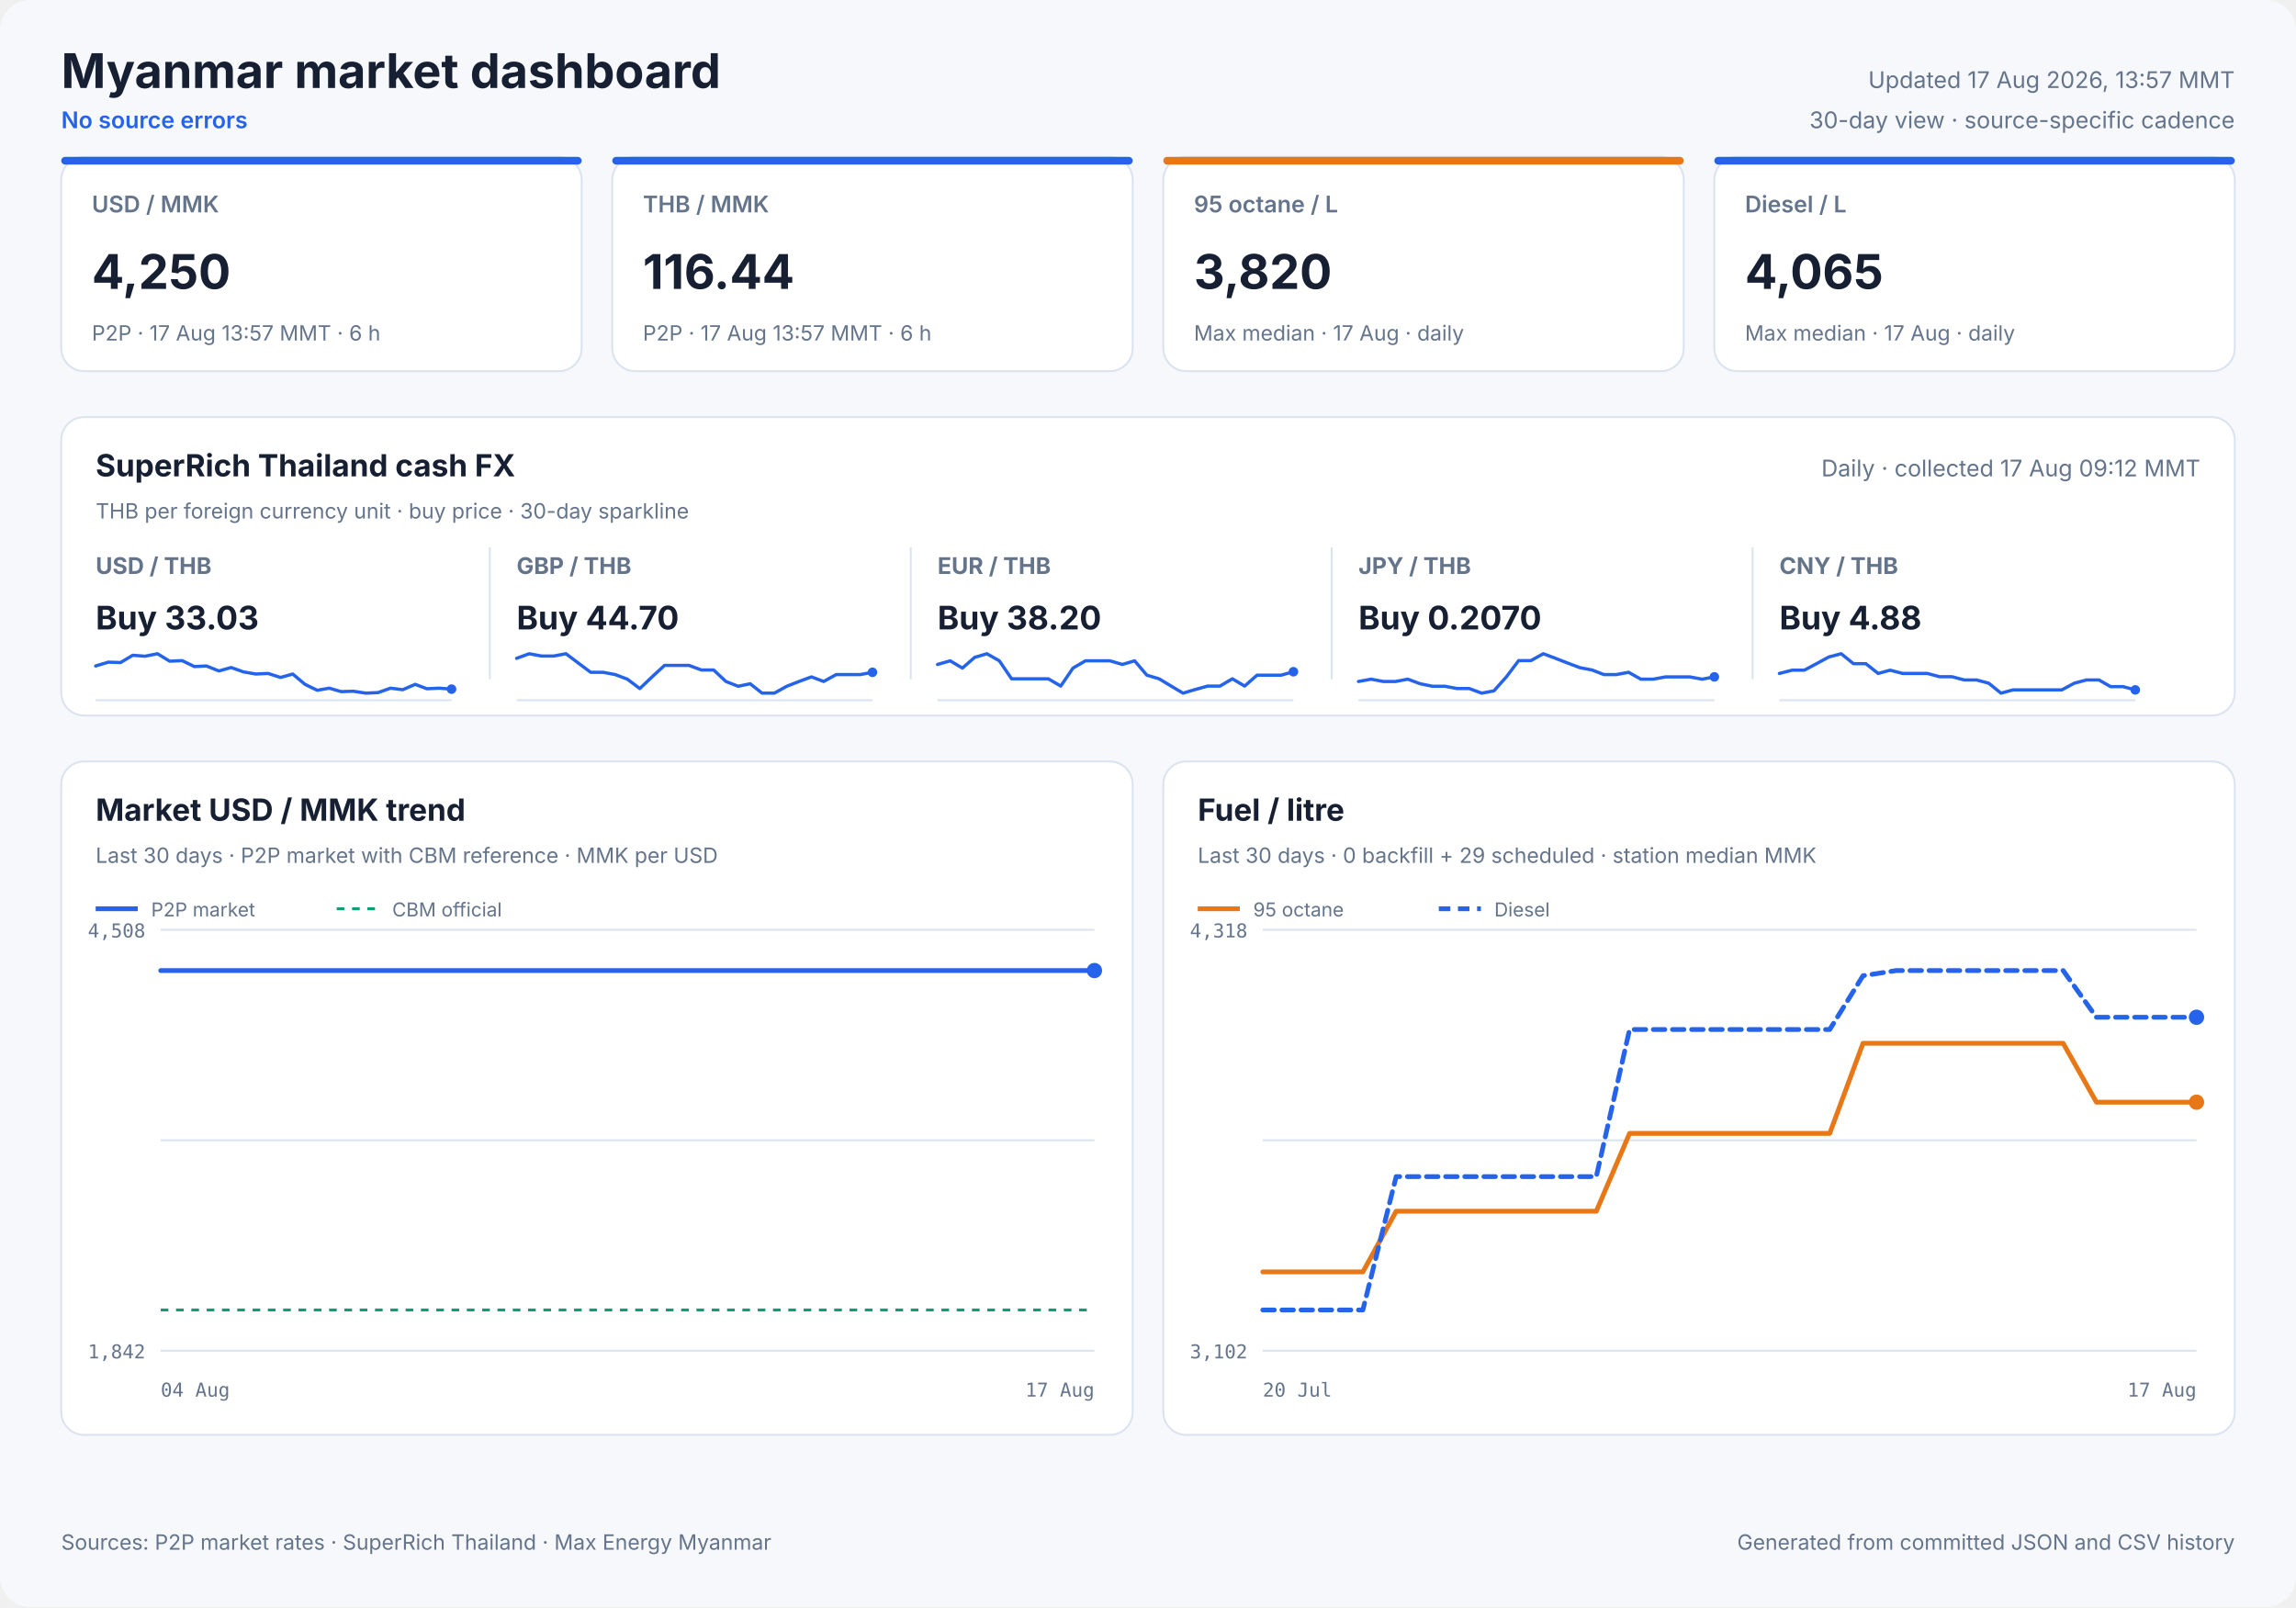
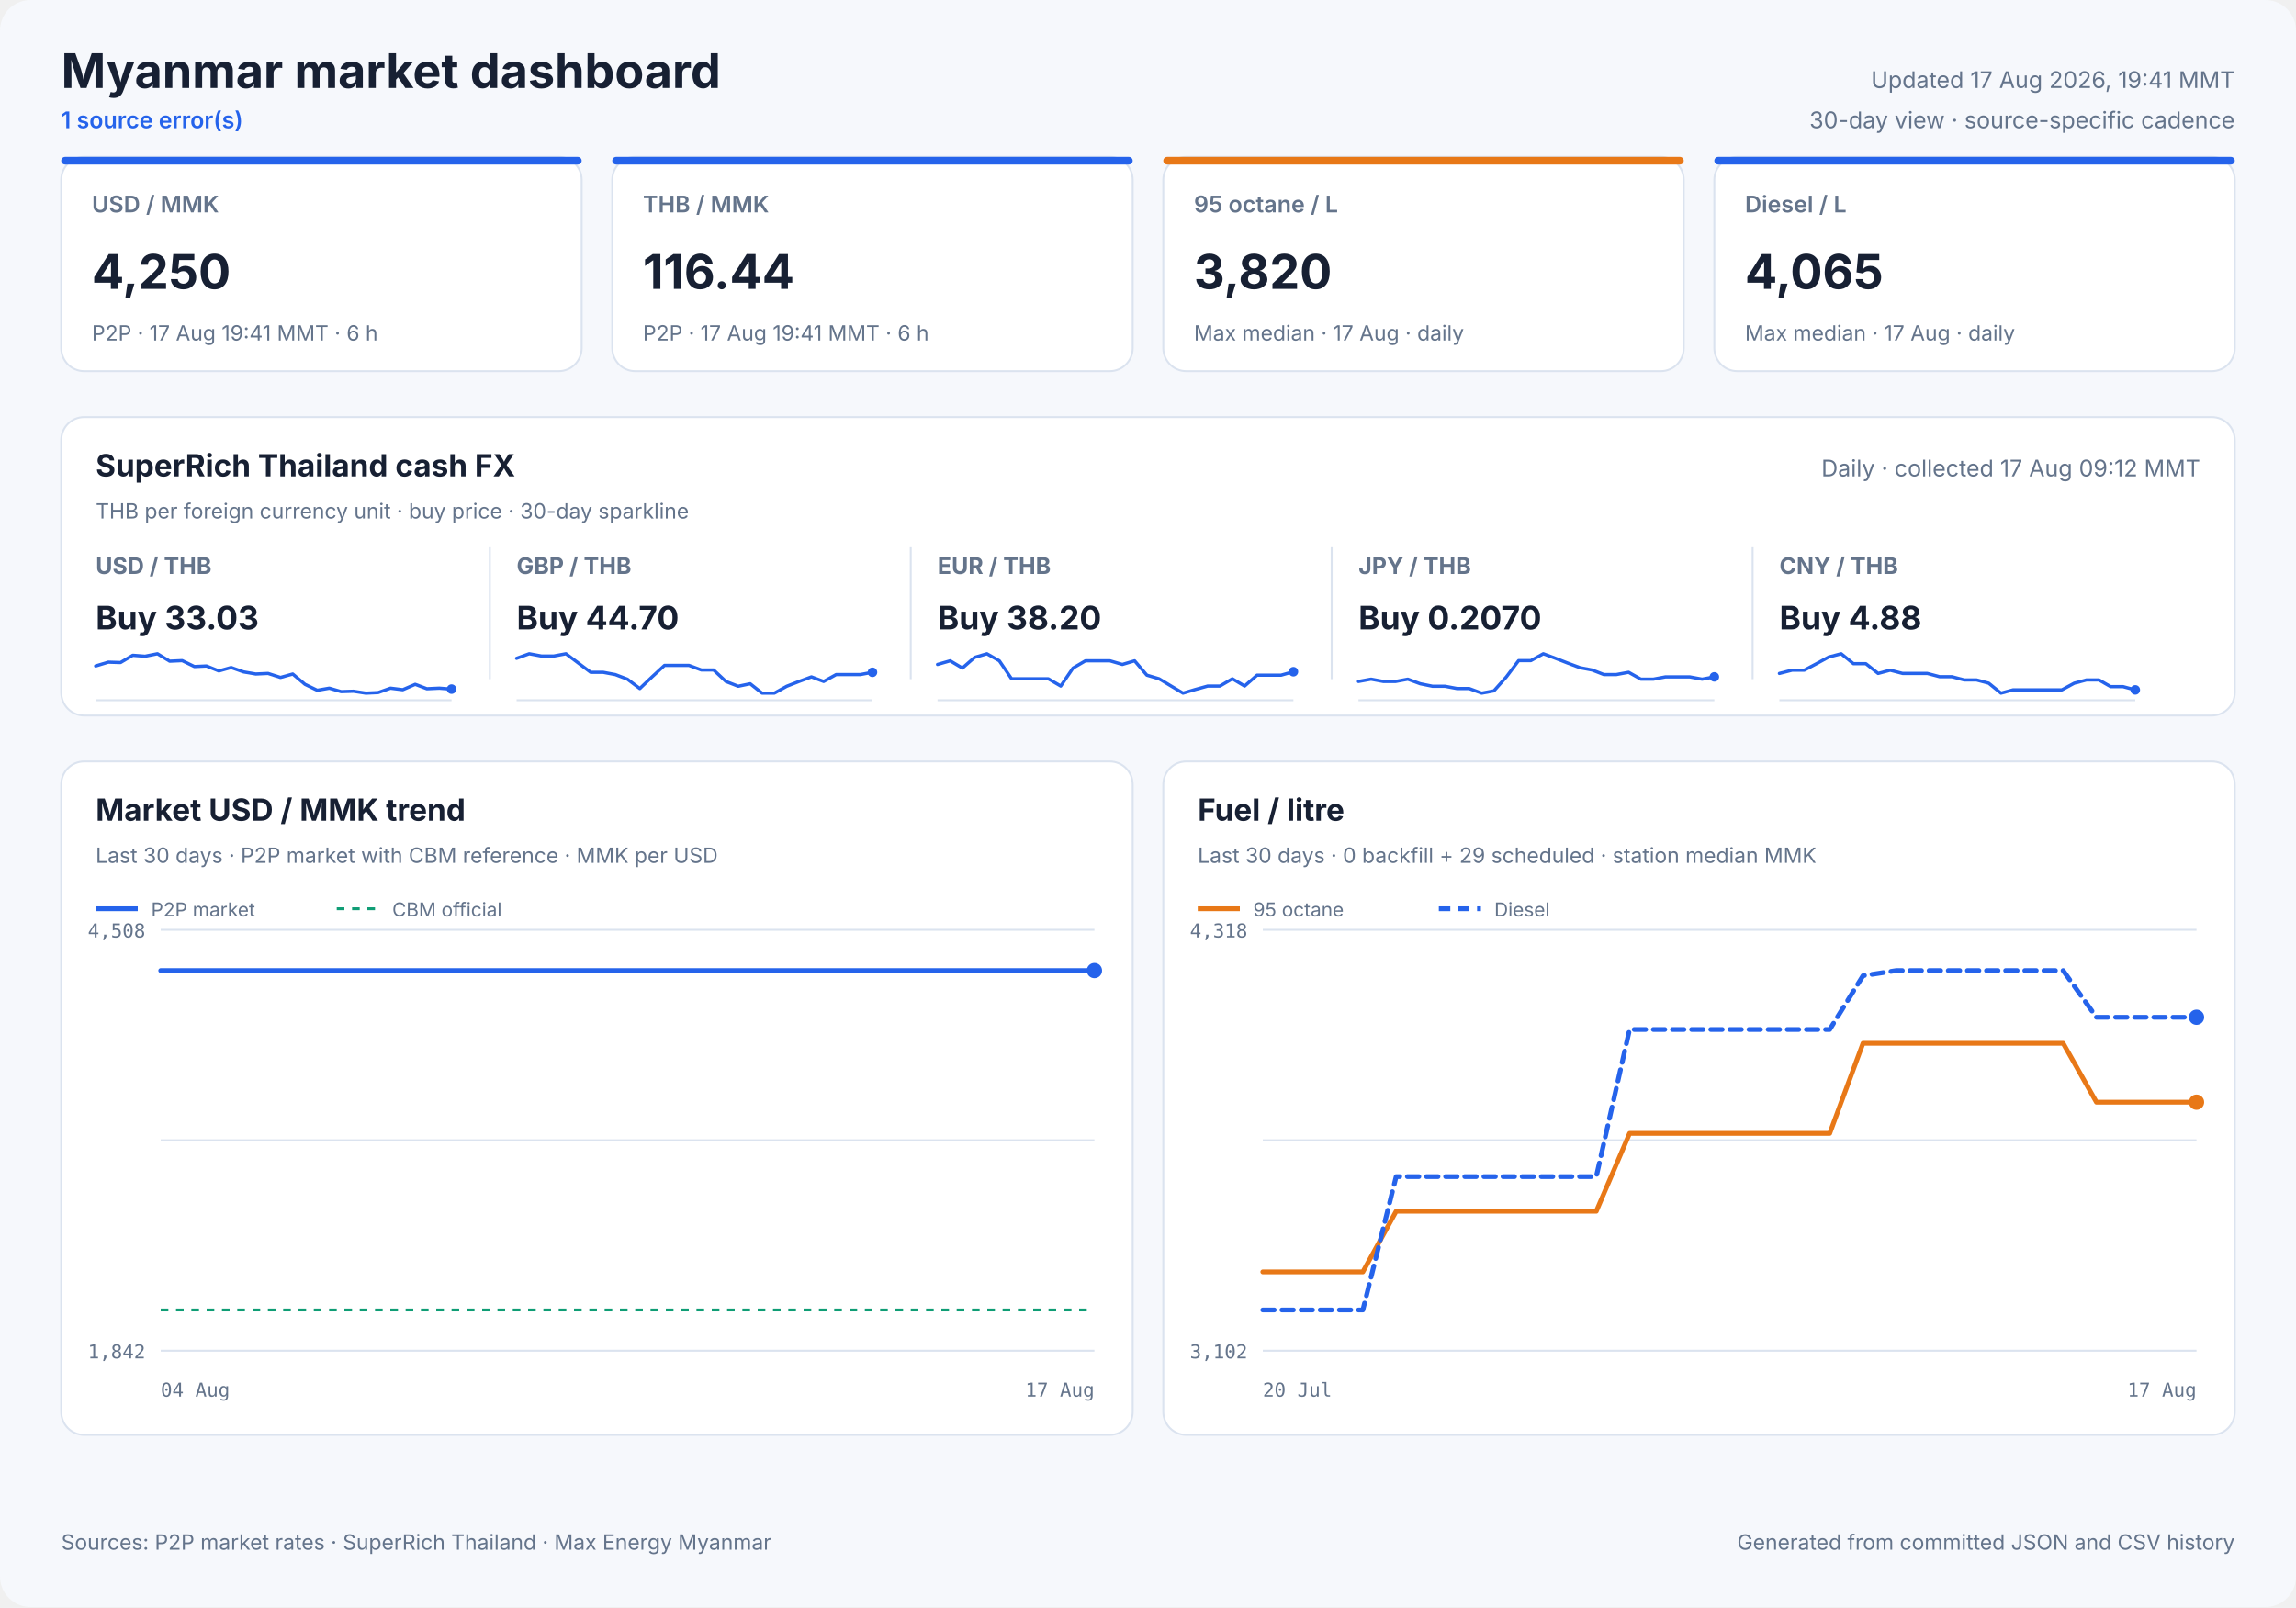
<svg xmlns="http://www.w3.org/2000/svg" width="1200" height="840" viewBox="0 0 1200 840" role="img">
  <style>
            text { font-family: Inter, ui-sans-serif, system-ui, -apple-system, sans-serif; fill: #172033; }
            .panel { fill: #ffffff; stroke: #dbe3ef; stroke-width: 1; }
            .title { font-size: 25px; font-weight: 700; }
            .freshness { font-size: 12px; fill: #64748b; }
            .status { font-size: 12px; fill: #2563eb; font-weight: 600; }
            .card-label { font-size: 12px; fill: #64748b; font-weight: 600; }
            .card-value { font-size: 25px; font-weight: 700; }
            .card-note { font-size: 11px; fill: #64748b; }
            .cash-pair { font-size: 12px; fill: #64748b; font-weight: 650; }
            .cash-value { font-size: 17px; font-weight: 700; }
            .cash-note { font-size: 11px; fill: #64748b; }
            .sparkline { stroke: #2563eb; stroke-width: 1.7; stroke-linecap: round; stroke-linejoin: round; }
            .sparkline-dot { fill: #2563eb; }
            .sparkline-baseline { stroke: #dbe3ef; stroke-width: 1; }
            .cash-sparkline-empty { font-size: 12px; fill: #94a3b8; }
            .panel-title { font-size: 16px; font-weight: 700; }
            .panel-subtitle { font-size: 11px; fill: #64748b; }
            .empty-title { font-size: 16px; font-weight: 650; fill: #64748b; }
            .empty-note { font-size: 12px; fill: #94a3b8; }
            .axis { font-size: 10px; fill: #64748b; font-family: ui-monospace, SFMono-Regular, monospace; }
            .legend { font-size: 10px; fill: #64748b; }
            .grid { stroke: #dbe3ef; stroke-width: 1; }
            .footer { font-size: 11px; fill: #64748b; }
        </style>
  <rect width="1200" height="840" rx="16" fill="#f6f8fc" />
  <text x="32" y="46" class="title" text-anchor="start">Myanmar market dashboard</text>
-   <text x="32" y="67" class="status" text-anchor="start">No source errors</text>
-   <text x="1168" y="46" class="freshness" text-anchor="end">Updated 17 Aug 2026, 13:57 MMT</text>
+   <text x="32" y="67" class="status" text-anchor="start">1 source error(s)</text>
+   <text x="1168" y="46" class="freshness" text-anchor="end">Updated 17 Aug 2026, 19:41 MMT</text>
  <text x="1168" y="67" class="freshness" text-anchor="end">30-day view · source-specific cadence</text>
  <rect x="32" y="82" width="272" height="112" rx="12" class="panel" />
  <rect x="32" y="82" width="272" height="4" rx="2" fill="#2563eb" />
  <text x="48" y="111" class="card-label" text-anchor="start">USD / MMK</text>
  <text x="48" y="151" class="card-value" text-anchor="start">4,250</text>
-   <text x="48" y="178" class="card-note" text-anchor="start">P2P · 17 Aug 13:57 MMT · 6 h</text>
+   <text x="48" y="178" class="card-note" text-anchor="start">P2P · 17 Aug 19:41 MMT · 6 h</text>
  <rect x="320" y="82" width="272" height="112" rx="12" class="panel" />
  <rect x="320" y="82" width="272" height="4" rx="2" fill="#2563eb" />
  <text x="336" y="111" class="card-label" text-anchor="start">THB / MMK</text>
  <text x="336" y="151" class="card-value" text-anchor="start">116.44</text>
-   <text x="336" y="178" class="card-note" text-anchor="start">P2P · 17 Aug 13:57 MMT · 6 h</text>
+   <text x="336" y="178" class="card-note" text-anchor="start">P2P · 17 Aug 19:41 MMT · 6 h</text>
  <rect x="608" y="82" width="272" height="112" rx="12" class="panel" />
  <rect x="608" y="82" width="272" height="4" rx="2" fill="#e87817" />
  <text x="624" y="111" class="card-label" text-anchor="start">95 octane / L</text>
  <text x="624" y="151" class="card-value" text-anchor="start">3,820</text>
  <text x="624" y="178" class="card-note" text-anchor="start">Max median · 17 Aug · daily</text>
  <rect x="896" y="82" width="272" height="112" rx="12" class="panel" />
  <rect x="896" y="82" width="272" height="4" rx="2" fill="#2563eb" />
  <text x="912" y="111" class="card-label" text-anchor="start">Diesel / L</text>
  <text x="912" y="151" class="card-value" text-anchor="start">4,065</text>
  <text x="912" y="178" class="card-note" text-anchor="start">Max median · 17 Aug · daily</text>
  <rect x="32" y="218" width="1136" height="156" rx="12" class="panel" />
  <text x="50" y="249" class="panel-title" text-anchor="start">SuperRich Thailand cash FX</text>
  <text x="50" y="271" class="panel-subtitle" text-anchor="start">THB per foreign currency unit · buy price · 30-day sparkline</text>
  <text x="1150" y="249" class="freshness" text-anchor="end">Daily · collected 17 Aug 09:12 MMT</text>
  <text x="50" y="300" class="cash-pair" text-anchor="start">USD / THB</text>
  <text x="50" y="329" class="cash-value" text-anchor="start">Buy 33.03</text>
  <line x1="50" y1="366.0" x2="236" y2="366.0" class="sparkline-baseline" />
  <polyline points="50.0,348.1 56.6,346.1 63.0,346.3 69.4,342.5 75.8,343.0 82.3,341.7 88.7,345.6 95.2,345.3 101.6,348.4 107.9,348.1 114.4,350.7 120.8,348.9 127.3,351.2 133.7,352.3 140.1,352.0 146.6,354.1 153.0,352.3 159.4,357.7 165.8,360.8 172.1,359.7 178.3,361.5 184.7,361.3 191.2,362.3 197.6,362.0 204.1,359.7 210.5,360.5 217.0,357.7 223.1,360.0 229.6,359.7 236.0,360.2" fill="none" class="sparkline" />
  <circle cx="236.0" cy="360.2" r="2.5" class="sparkline-dot" />
  <line x1="256" y1="286" x2="256" y2="355" class="grid" />
  <text x="270" y="300" class="cash-pair" text-anchor="start">GBP / THB</text>
  <text x="270" y="329" class="cash-value" text-anchor="start">Buy 44.70</text>
  <line x1="270" y1="366.0" x2="456" y2="366.0" class="sparkline-baseline" />
  <polyline points="270.0,344.1 276.6,341.7 283.0,342.9 289.4,342.9 295.8,341.7 302.3,346.6 308.7,351.4 315.2,351.4 321.6,352.6 327.9,355.0 334.4,359.9 340.8,353.8 347.3,347.8 353.7,347.8 360.1,347.8 366.6,350.2 373.0,350.2 379.4,356.2 385.8,358.7 392.1,357.4 398.3,362.3 404.7,362.3 411.2,358.7 417.6,356.2 424.1,353.8 430.5,356.2 437.0,352.6 443.1,352.6 449.6,352.6 456.0,351.4" fill="none" class="sparkline" />
  <circle cx="456.0" cy="351.4" r="2.5" class="sparkline-dot" />
  <line x1="476" y1="286" x2="476" y2="355" class="grid" />
  <text x="490" y="300" class="cash-pair" text-anchor="start">EUR / THB</text>
  <text x="490" y="329" class="cash-value" text-anchor="start">Buy 38.20</text>
  <line x1="490" y1="366.0" x2="676" y2="366.0" class="sparkline-baseline" />
  <polyline points="490.0,347.3 496.6,345.4 503.0,349.2 509.4,343.6 515.8,341.7 522.3,345.4 528.7,354.8 535.2,354.8 541.6,354.8 547.9,354.8 554.4,358.6 560.8,349.2 567.3,345.4 573.7,345.4 580.1,345.4 586.6,347.3 593.0,345.4 599.4,352.9 605.8,354.8 612.1,358.6 618.3,362.3 624.7,360.4 631.2,358.6 637.6,358.6 644.1,354.8 650.5,358.6 657.0,352.9 663.1,352.9 669.6,352.9 676.0,351.1" fill="none" class="sparkline" />
  <circle cx="676.0" cy="351.1" r="2.5" class="sparkline-dot" />
  <line x1="696" y1="286" x2="696" y2="355" class="grid" />
  <text x="710" y="300" class="cash-pair" text-anchor="start">JPY / THB</text>
  <text x="710" y="329" class="cash-value" text-anchor="start">Buy 0.2070</text>
  <line x1="710" y1="366.0" x2="896" y2="366.0" class="sparkline-baseline" />
  <polyline points="710.0,356.2 716.6,355.0 723.0,356.2 729.4,356.2 735.8,355.0 742.3,357.4 748.7,358.7 755.2,358.7 761.6,359.9 767.9,359.9 774.4,362.3 780.8,361.1 787.3,353.8 793.7,345.3 800.1,345.3 806.6,341.7 813.0,344.1 819.4,346.6 825.8,349.0 832.1,350.2 838.3,352.6 844.7,352.6 851.2,351.4 857.6,355.0 864.1,355.0 870.5,353.8 877.0,353.8 883.1,353.8 889.6,355.0 896.0,353.8" fill="none" class="sparkline" />
  <circle cx="896.0" cy="353.8" r="2.5" class="sparkline-dot" />
  <line x1="916" y1="286" x2="916" y2="355" class="grid" />
  <text x="930" y="300" class="cash-pair" text-anchor="start">CNY / THB</text>
  <text x="930" y="329" class="cash-value" text-anchor="start">Buy 4.88</text>
  <line x1="930" y1="366.0" x2="1116" y2="366.0" class="sparkline-baseline" />
  <polyline points="930.0,352.0 936.6,350.3 943.0,350.3 949.4,346.9 955.8,343.4 962.3,341.7 968.7,346.9 975.2,346.9 981.6,352.0 987.9,350.3 994.4,352.0 1000.8,352.0 1007.3,352.0 1013.7,353.7 1020.1,353.7 1026.6,355.4 1033.0,355.4 1039.4,357.1 1045.8,362.3 1052.1,360.6 1058.3,360.6 1064.7,360.6 1071.2,360.6 1077.6,360.6 1084.1,357.1 1090.5,355.4 1097.0,355.4 1103.1,358.9 1109.6,358.9 1116.0,360.6" fill="none" class="sparkline" />
  <circle cx="1116.0" cy="360.6" r="2.5" class="sparkline-dot" />
  <rect x="32" y="398" width="560" height="352" rx="12" class="panel" />
  <text x="50" y="429" class="panel-title" text-anchor="start">Market USD / MMK trend</text>
  <text x="50" y="451" class="panel-subtitle" text-anchor="start">Last 30 days · P2P market with CBM reference · MMK per USD</text>
  <line x1="84" y1="486.0" x2="572" y2="486.0" class="grid" />
  <line x1="84" y1="596.0" x2="572" y2="596.0" class="grid" />
  <line x1="84" y1="706.0" x2="572" y2="706.0" class="grid" />
  <text x="76" y="490" class="axis" text-anchor="end">4,508</text>
  <text x="76" y="710" class="axis" text-anchor="end">1,842</text>
  <text x="84" y="730" class="axis" text-anchor="start">04 Aug</text>
  <text x="572" y="730" class="axis" text-anchor="end">17 Aug</text>
  <line x1="84" y1="684.7" x2="572" y2="684.7" stroke="#0f9d75" stroke-width="1.5" stroke-dasharray="4 4" />
-   <polyline points="84.0,507.3 92.5,507.3 104.7,507.3 113.6,507.3 122.3,507.3 130.8,507.3 143.3,507.3 152.1,507.3 160.8,507.3 176.2,507.3 181.1,507.3 188.2,507.3 197.7,507.3 206.8,507.3 218.0,507.3 226.0,507.3 235.5,507.3 244.7,507.3 256.6,507.3 264.5,507.3 274.1,507.3 283.2,507.3 295.2,507.3 304.1,507.3 313.1,507.3 322.1,507.3 333.5,507.3 341.8,507.3 351.5,507.3 372.7,507.3 380.6,507.3 390.1,507.3 399.1,507.3 411.2,507.3 419.1,507.3 428.6,507.3 437.5,507.3 449.6,507.3 457.4,507.3 466.9,507.3 475.8,507.3 486.2,507.3 494.5,507.3 504.1,507.3 513.4,507.3 524.8,507.3 533.0,507.3 542.6,507.3 551.8,507.3 563.2,507.3 572.0,507.3" fill="none" stroke="#2563eb" stroke-width="2.5" stroke-linecap="round" stroke-linejoin="round" />
+   <polyline points="84.0,507.3 92.3,507.3 104.3,507.3 113.0,507.3 121.6,507.3 130.0,507.3 142.2,507.3 150.8,507.3 159.3,507.3 174.5,507.3 179.3,507.3 186.3,507.3 195.6,507.3 204.5,507.3 215.5,507.3 223.4,507.3 232.7,507.3 241.7,507.3 253.5,507.3 261.2,507.3 270.6,507.3 279.5,507.3 291.3,507.3 300.0,507.3 308.9,507.3 317.7,507.3 328.9,507.3 337.0,507.3 346.6,507.3 367.4,507.3 375.1,507.3 384.5,507.3 393.3,507.3 405.2,507.3 412.9,507.3 422.2,507.3 431.0,507.3 442.9,507.3 450.5,507.3 459.8,507.3 468.6,507.3 478.8,507.3 486.9,507.3 496.3,507.3 505.5,507.3 516.7,507.3 524.7,507.3 534.1,507.3 543.2,507.3 554.4,507.3 563.0,507.3 572.0,507.3" fill="none" stroke="#2563eb" stroke-width="2.5" stroke-linecap="round" stroke-linejoin="round" />
  <circle cx="572.0" cy="507.3" r="4" fill="#2563eb" />
  <line x1="50" y1="475" x2="72" y2="475" stroke="#2563eb" stroke-width="2.5" />
  <text x="79" y="479" class="legend" text-anchor="start">P2P market</text>
  <line x1="176" y1="475" x2="198" y2="475" stroke="#0f9d75" stroke-width="1.5" stroke-dasharray="4 4" />
  <text x="205" y="479" class="legend" text-anchor="start">CBM official</text>
  <rect x="608" y="398" width="560" height="352" rx="12" class="panel" />
  <text x="626" y="429" class="panel-title" text-anchor="start">Fuel / litre</text>
  <text x="626" y="451" class="panel-subtitle" text-anchor="start">Last 30 days · 0 backfill + 29 scheduled · station median MMK</text>
  <line x1="660" y1="486.0" x2="1148" y2="486.0" class="grid" />
  <line x1="660" y1="596.0" x2="1148" y2="596.0" class="grid" />
  <line x1="660" y1="706.0" x2="1148" y2="706.0" class="grid" />
  <text x="652" y="490" class="axis" text-anchor="end">4,318</text>
  <text x="652" y="710" class="axis" text-anchor="end">3,102</text>
  <text x="660" y="730" class="axis" text-anchor="start">20 Jul</text>
  <text x="1148" y="730" class="axis" text-anchor="end">17 Aug</text>
  <polyline points="660.0,664.8 677.4,664.8 694.9,664.8 712.3,664.8 729.7,633.1 747.1,633.1 764.6,633.1 782.0,633.1 799.4,633.1 816.9,633.1 834.3,633.1 851.7,592.4 869.1,592.4 886.6,592.4 904.0,592.4 921.4,592.4 938.9,592.4 956.3,592.4 973.7,545.3 991.1,545.3 1008.6,545.3 1026.0,545.3 1043.4,545.3 1060.9,545.3 1078.3,545.3 1095.7,576.1 1113.1,576.1 1130.6,576.1 1148.0,576.1" fill="none" stroke="#e87817" stroke-width="2.5" stroke-linecap="round" stroke-linejoin="round" />
  <circle cx="1148.0" cy="576.1" r="4" fill="#e87817" />
  <line x1="626" y1="475" x2="648" y2="475" stroke="#e87817" stroke-width="2.5" />
  <text x="655" y="479" class="legend" text-anchor="start">95 octane</text>
  <polyline points="660.0,684.7 677.4,684.7 694.9,684.7 712.3,684.7 729.7,615.0 747.1,615.0 764.6,615.0 782.0,615.0 799.4,615.0 816.9,615.0 834.3,615.0 851.7,538.1 869.1,538.1 886.6,538.1 904.0,538.1 921.4,538.1 938.9,538.1 956.3,538.1 973.7,510.0 991.1,507.3 1008.6,507.3 1026.0,507.3 1043.4,507.3 1060.9,507.3 1078.3,507.3 1095.7,531.7 1113.1,531.7 1130.6,531.7 1148.0,531.7" fill="none" stroke="#2563eb" stroke-width="2.5" stroke-linecap="round" stroke-linejoin="round" stroke-dasharray="6 4" />
  <circle cx="1148.0" cy="531.7" r="4" fill="#2563eb" />
  <line x1="752" y1="475" x2="774" y2="475" stroke="#2563eb" stroke-width="2.5" stroke-dasharray="6 4" />
  <text x="781" y="479" class="legend" text-anchor="start">Diesel</text>
  <text x="32" y="810" class="footer" text-anchor="start">Sources: P2P market rates · SuperRich Thailand · Max Energy Myanmar</text>
  <text x="1168" y="810" class="footer" text-anchor="end">Generated from committed JSON and CSV history</text>
</svg>
